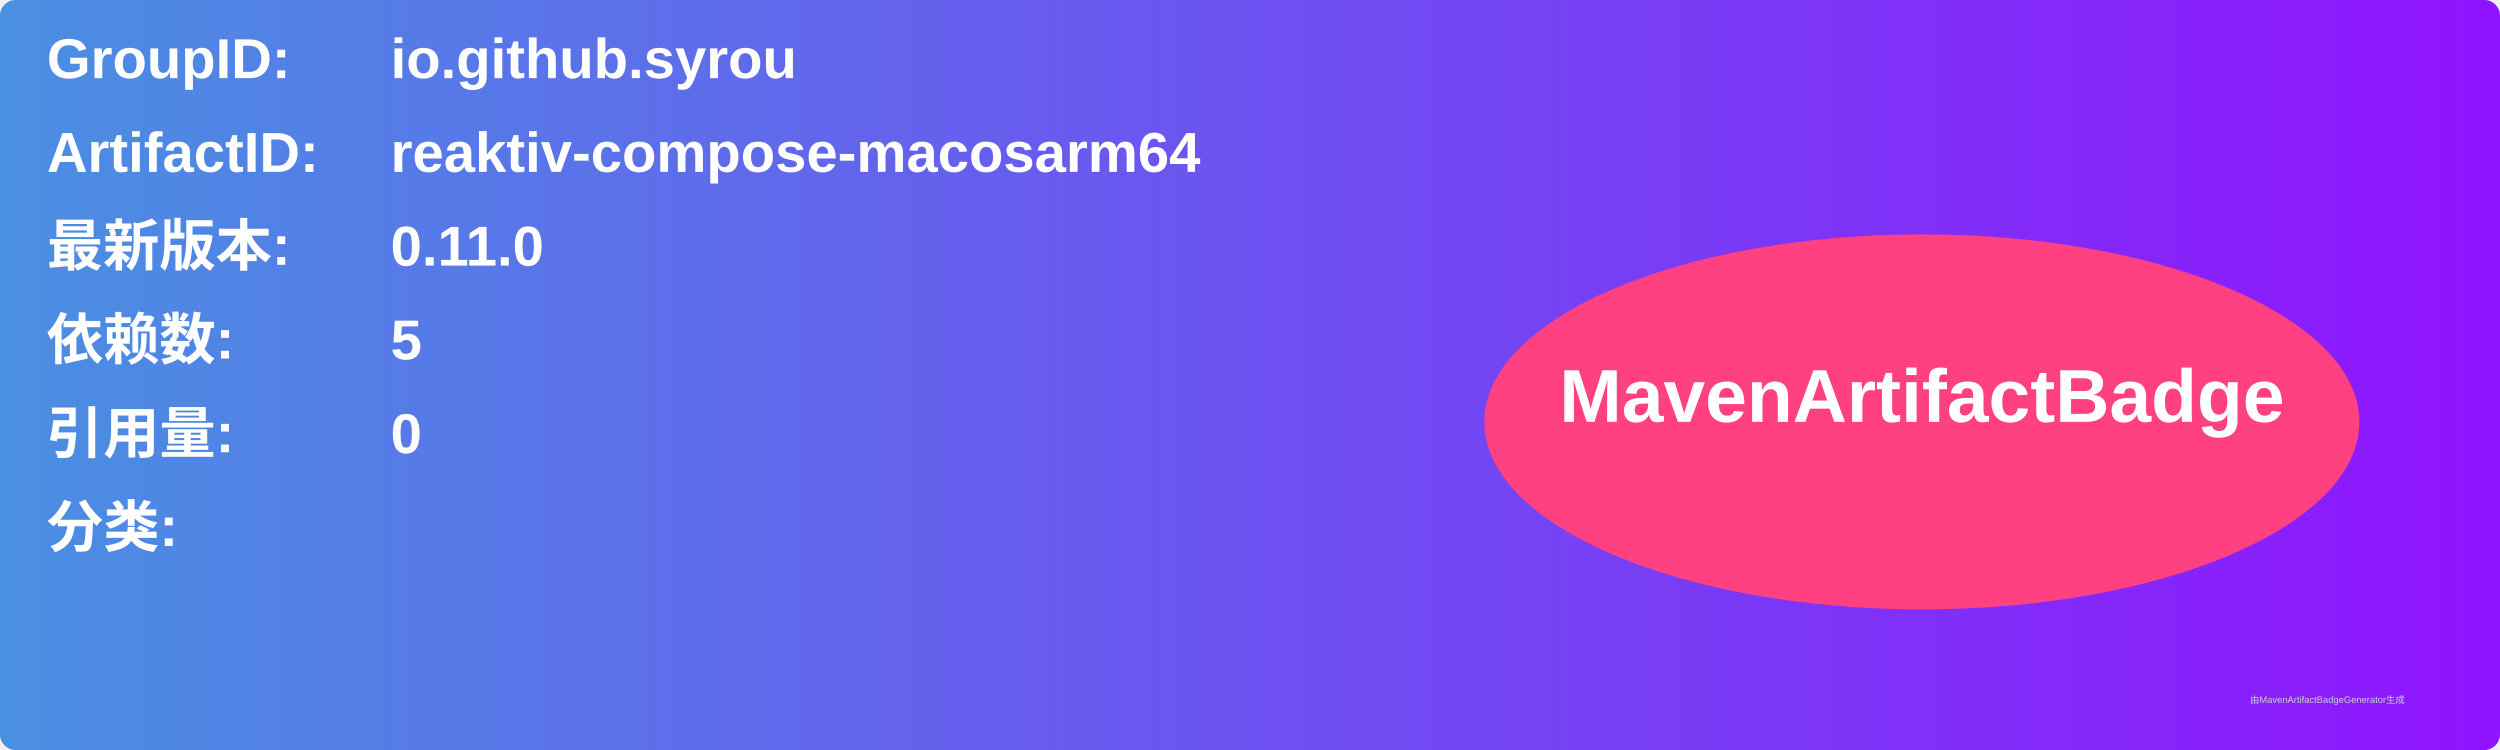
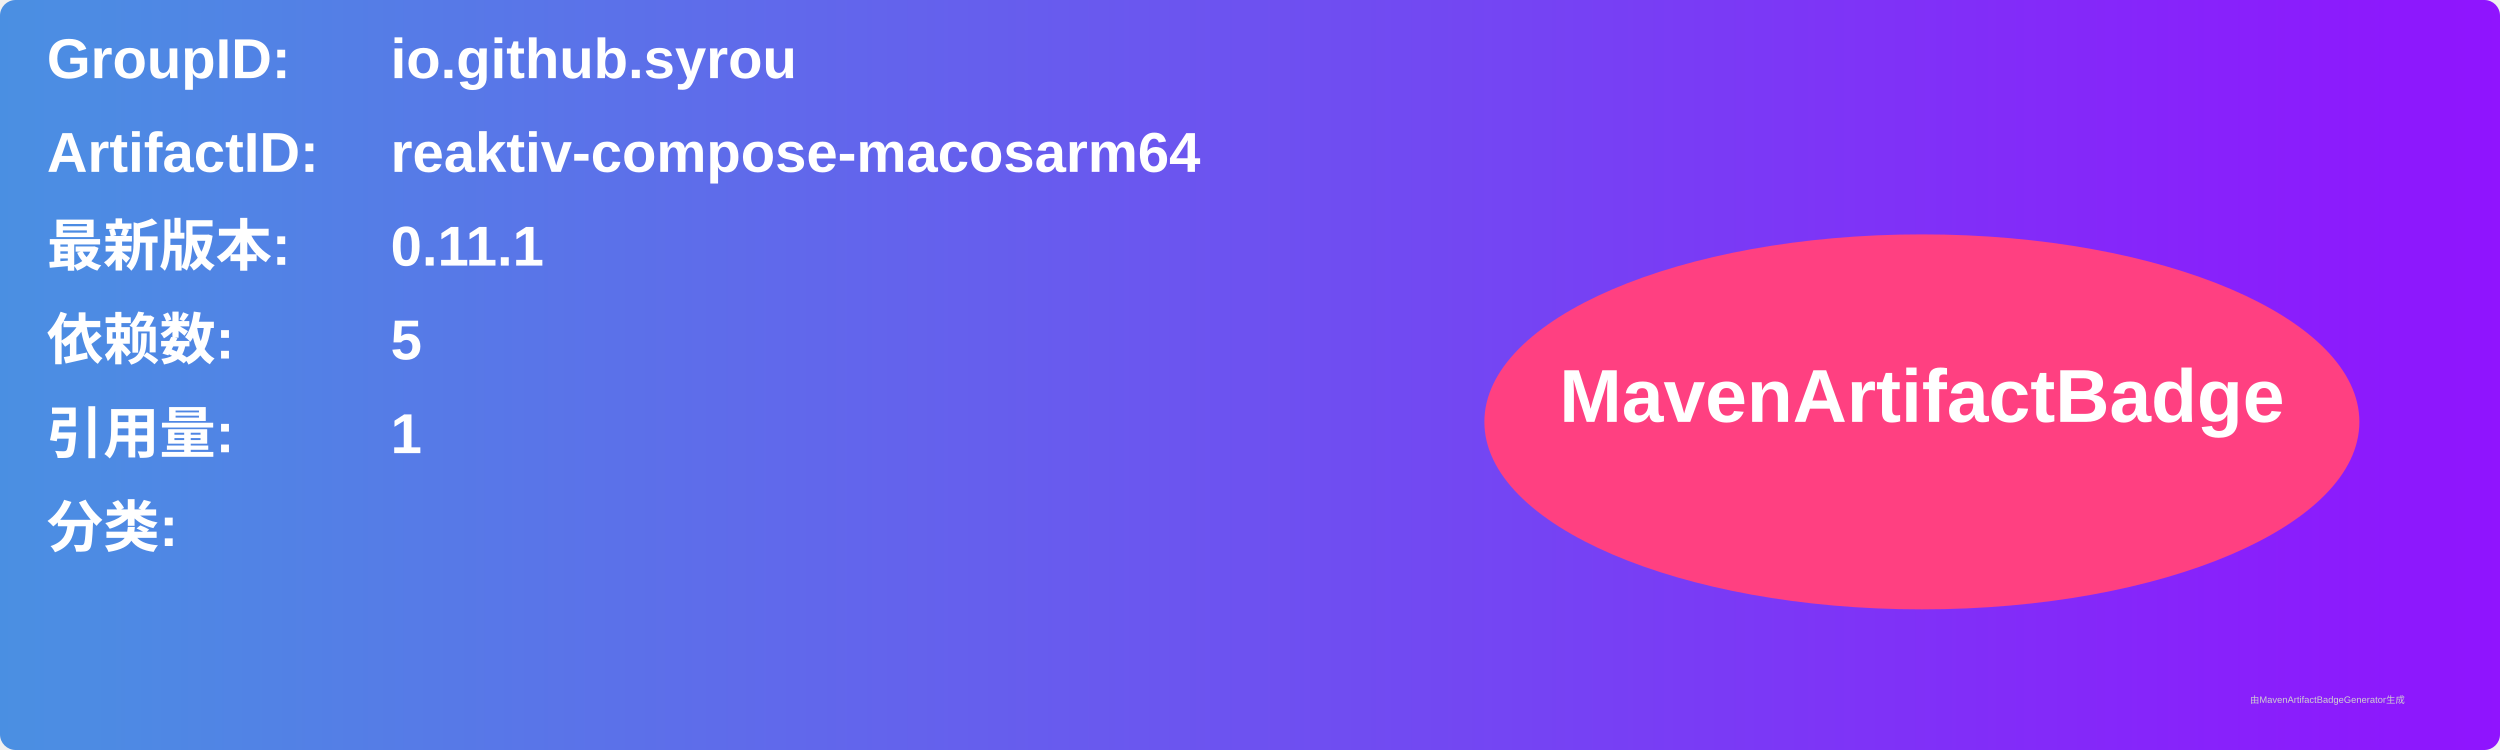
<svg xmlns="http://www.w3.org/2000/svg" width="800" height="240" viewBox="0 0 800 240">
  <linearGradient id="grad" x1="0%" y1="0%" x2="100%" y2="0%">
    <stop offset="0%" stop-color="#4a90e2" />
    <stop offset="100%" stop-color="#9013fe" />
  </linearGradient>
  <rect width="100%" height="100%" rx="5" ry="5" fill="url(#grad)" />
  <g transform="translate(15, 15)">
    <text x="0" y="10" font-family="Arial" font-size="18" fill="white" font-weight="bold" width="260">GroupID:</text>
    <text x="110" y="10" font-family="Arial" font-size="18" fill="white" font-weight="bold" width="460">io.github.syrou</text>
    <text x="0" y="40" font-family="Arial" font-size="18" fill="white" font-weight="bold" width="260">ArtifactID:</text>
    <text x="110" y="40" font-family="Arial" font-size="18" fill="white" font-weight="bold" width="460">reaktiv-compose-macosarm64</text>
    <text x="0" y="70" font-family="Arial" font-size="18" fill="white" font-weight="bold">最新版本:</text>
    <text x="110" y="70" font-family="Arial" font-size="18" fill="white" font-weight="bold">
-       <tspan font-weight="bold">0.11.0</tspan>
+       <tspan font-weight="bold">0.11.1</tspan>
    </text>
    <text x="0" y="100" font-family="Arial" font-size="18" fill="white" font-weight="bold">依赖数: </text>
    <text x="110" y="100" font-family="Arial" font-size="18" fill="white">
      <tspan font-weight="bold">5</tspan>
    </text>
    <text x="0" y="130" font-family="Arial" font-size="18" fill="white" font-weight="bold">引用量: </text>
    <text x="110" y="130" font-family="Arial" font-size="18" fill="white">
-       <tspan font-weight="bold">0</tspan>
+       <tspan font-weight="bold">1</tspan>
    </text>
    <text x="0" y="160" font-family="Arial" font-size="18" fill="white" font-weight="bold">分类:</text>
    <text x="10" y="190" font-family="Arial" font-size="10" fill="white">
      <tspan font-weight="bold" />
    </text>
    <ellipse cx="600" cy="120" rx="140" ry="60" fill="#ff4081" />
    <text x="600" y="120" text-anchor="middle" font-family="Arial" font-size="24" fill="white" font-weight="bold">MavenArtifactBadge</text>
  </g>
  <text x="720" y="225" font-family="Arial" font-size="3" fill="#d0d0d0">由MavenArtifactBadgeGenerator生成</text>
</svg>
